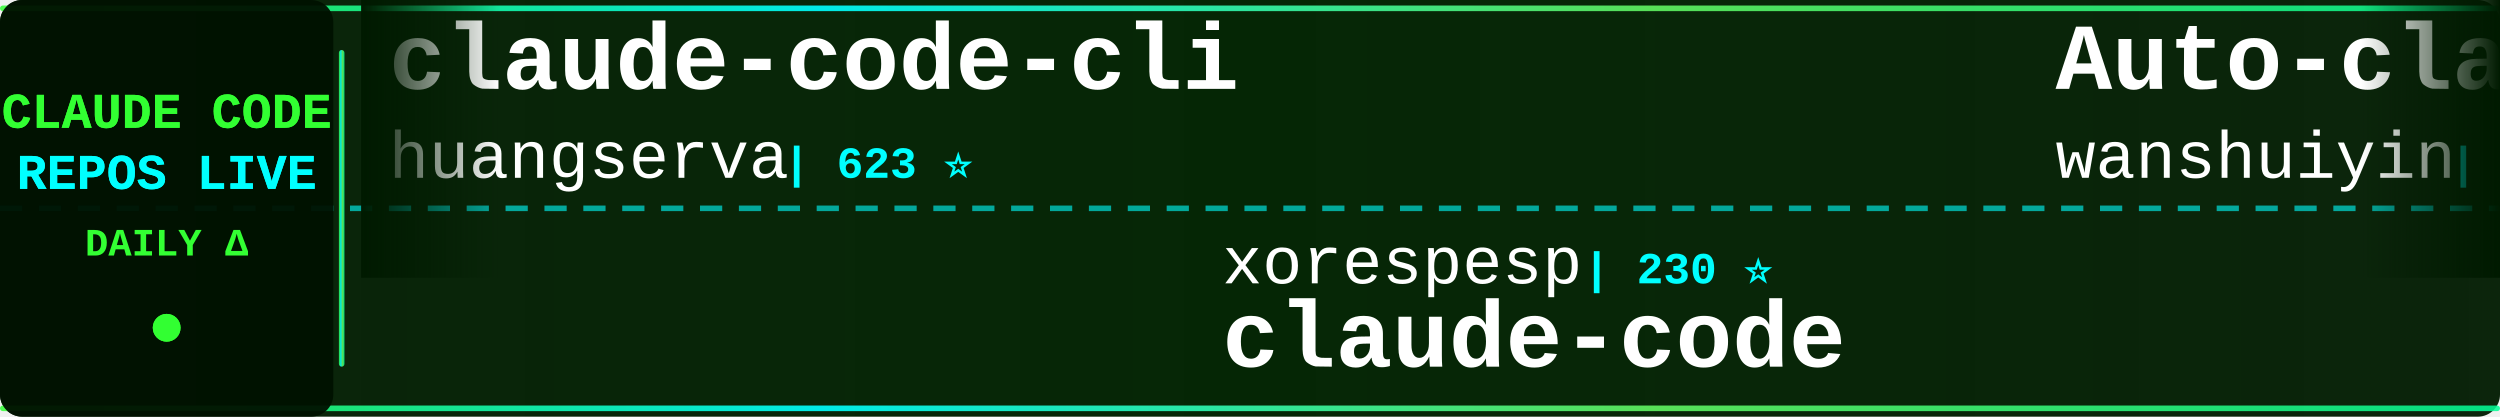
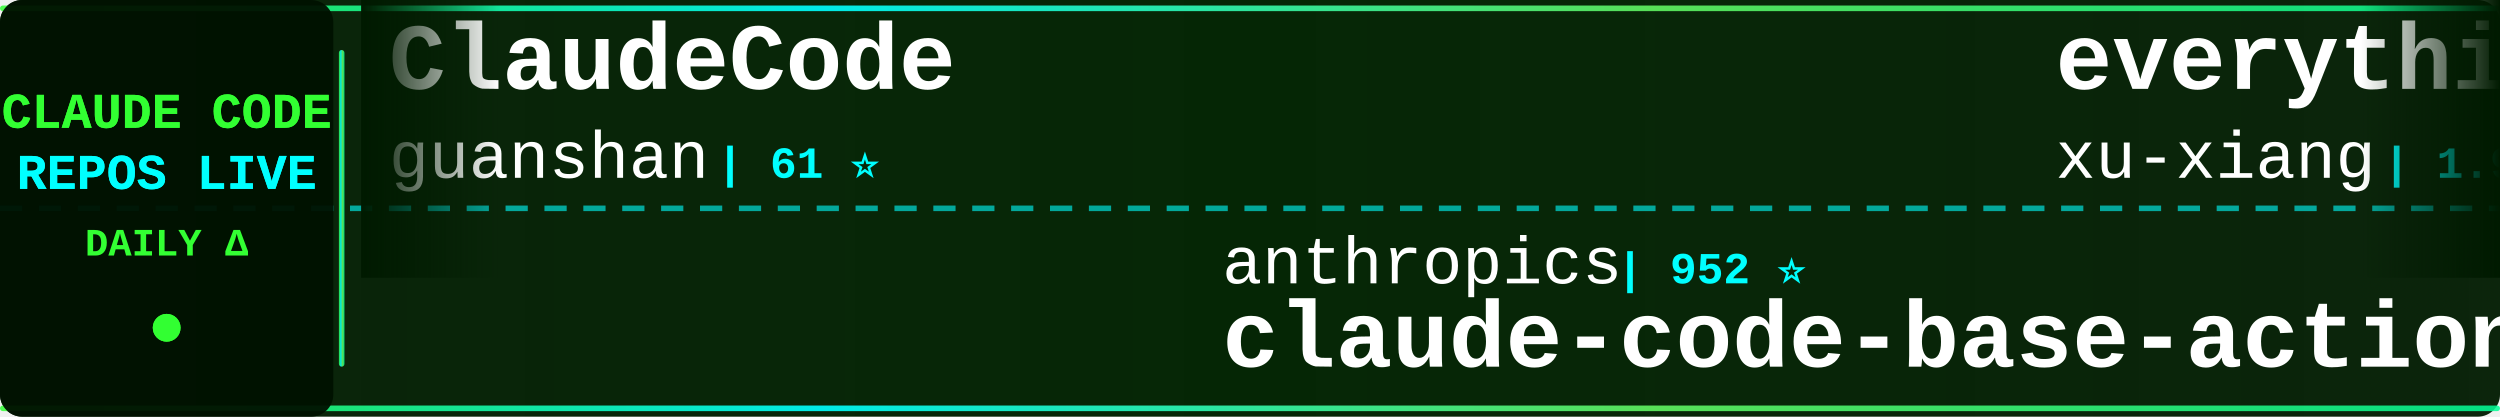
<svg xmlns="http://www.w3.org/2000/svg" width="900" height="150">
  <defs>
    <linearGradient id="tickerBg" x1="0%" y1="0%" x2="100%" y2="0%">
      <stop offset="0%" style="stop-color:#001a00;stop-opacity:0.95" />
      <stop offset="50%" style="stop-color:#002200;stop-opacity:0.98" />
      <stop offset="100%" style="stop-color:#001a00;stop-opacity:0.95" />
    </linearGradient>
    <linearGradient id="borderGrad" x1="0%" y1="0%" x2="100%" y2="0%">
      <stop offset="0%" style="stop-color:#33ff33;stop-opacity:0.85">
        <animate attributeName="stop-opacity" values="0.85;1;0.85" dur="2s" repeatCount="indefinite" />
      </stop>
      <stop offset="33%" style="stop-color:#00ffff;stop-opacity:0.9">
        <animate attributeName="stop-opacity" values="0.9;1;0.9" dur="2.2s" repeatCount="indefinite" />
      </stop>
      <stop offset="66%" style="stop-color:#66ff66;stop-opacity:0.85">
        <animate attributeName="stop-opacity" values="0.85;1;0.85" dur="1.8s" repeatCount="indefinite" />
      </stop>
      <stop offset="100%" style="stop-color:#00ff99;stop-opacity:0.85">
        <animate attributeName="stop-opacity" values="0.85;1;0.85" dur="2s" repeatCount="indefinite" />
      </stop>
    </linearGradient>
    <filter id="textGlow">
      <feGaussianBlur stdDeviation="0.1" result="coloredBlur" />
      <feMerge>
        <feMergeNode in="coloredBlur" />
        <feMergeNode in="SourceGraphic" />
      </feMerge>
    </filter>
    <filter id="metricGlow">
      <feGaussianBlur stdDeviation="0.2" result="coloredBlur" />
      <feMerge>
        <feMergeNode in="coloredBlur" />
        <feMergeNode in="SourceGraphic" />
      </feMerge>
    </filter>
    <linearGradient id="leftFade" x1="0%" y1="0%" x2="100%" y2="0%">
      <stop offset="0%" style="stop-color:#001a00;stop-opacity:1" />
      <stop offset="100%" style="stop-color:#001a00;stop-opacity:0" />
    </linearGradient>
    <linearGradient id="rightFade" x1="0%" y1="0%" x2="100%" y2="0%">
      <stop offset="0%" style="stop-color:#001a00;stop-opacity:0" />
      <stop offset="100%" style="stop-color:#001a00;stop-opacity:1" />
    </linearGradient>
  </defs>
  <rect width="900" height="150" fill="url(#tickerBg)" rx="8" />
  <rect x="0" y="2" width="900" height="2" fill="url(#borderGrad)" rx="1" />
  <rect x="0" y="146" width="900" height="2" fill="url(#borderGrad)" rx="1" />
  <line x1="0" y1="75" x2="900" y2="75" stroke="#00ffff" stroke-width="2" stroke-dasharray="8 6" opacity="0.6" />
  <rect x="0" y="0" width="120" height="150" fill="#001100" opacity="0.95" rx="8" />
  <text x="60" y="46" font-family="'Courier New', monospace" font-size="18" font-weight="bold" fill="#33ff33" text-anchor="middle" filter="url(#textGlow)">
    CLAUDE CODE
  </text>
  <text x="60" y="68" font-family="'Courier New', monospace" font-size="18" font-weight="bold" fill="#00ffff" text-anchor="middle" filter="url(#textGlow)">
    REPOS LIVE
  </text>
  <text x="60" y="92" font-family="'Courier New', monospace" font-size="14" font-weight="bold" fill="#33ff33" text-anchor="middle">
    DAILY Δ
  </text>
  <circle cx="60" cy="118" r="5" fill="#33ff33" filter="url(#metricGlow)">
    <animate attributeName="r" values="4;6;4" dur="1.5s" repeatCount="indefinite" />
    <animate attributeName="opacity" values="0.6;1;0.6" dur="1.5s" repeatCount="indefinite" />
  </circle>
  <rect x="122" y="18" width="2" height="114" fill="url(#borderGrad)" rx="1" />
  <clipPath id="tickerClip">
    <rect x="130" y="0" width="770" height="150" />
  </clipPath>
  <g clip-path="url(#tickerClip)">
    <g id="tickerItems">
      <animateTransform attributeName="transform" attributeType="XML" type="translate" from="0 0" to="-3000 0" dur="54s" repeatCount="indefinite" />
      <g transform="translate(0, 0)">
-         <text x="140" y="32" font-family="'Courier New', monospace" font-size="34" font-weight="bold" fill="#ffffff">claude-code-cli</text>
-         <text x="140" y="64" font-family="'Courier New', monospace" font-size="24" font-weight="normal" fill="#ffffff" opacity="1.0">huangserva</text>
-         <text x="282" y="64" font-family="'Courier New', monospace" font-size="16" font-weight="bold" fill="#00ffff"> | 623 ⭐</text>
+         <text x="140" y="32" font-family="'Courier New', monospace" font-size="34" font-weight="bold" fill="#ffffff">ClaudeCode</text>
+         <text x="140" y="64" font-family="'Courier New', monospace" font-size="24" font-weight="normal" fill="#ffffff" opacity="1.0">guanshan</text>
+         <text x="258" y="64" font-family="'Courier New', monospace" font-size="16" font-weight="bold" fill="#00ffff"> | 61 ⭐</text>
      </g>
      <g transform="translate(300, 0)">
-         <text x="140" y="102" font-family="'Courier New', monospace" font-size="24" font-weight="normal" fill="#ffffff" opacity="1.0">xorespesp</text>
-         <text x="270" y="102" font-family="'Courier New', monospace" font-size="16" font-weight="bold" fill="#00ffff"> | 230 ⭐</text>
-         <text x="140" y="132" font-family="'Courier New', monospace" font-size="34" font-weight="bold" fill="#ffffff">claude-code</text>
+         <text x="140" y="102" font-family="'Courier New', monospace" font-size="24" font-weight="normal" fill="#ffffff" opacity="1.0">anthropics</text>
+         <text x="282" y="102" font-family="'Courier New', monospace" font-size="16" font-weight="bold" fill="#00ffff"> | 952 ⭐</text>
+         <text x="140" y="132" font-family="'Courier New', monospace" font-size="34" font-weight="bold" fill="#ffffff">claude-code-base-action</text>
      </g>
      <g transform="translate(600, 0)">
-         <text x="140" y="32" font-family="'Courier New', monospace" font-size="34" font-weight="bold" fill="#ffffff">Auto-claude-code-researc...</text>
-         <text x="140" y="64" font-family="'Courier New', monospace" font-size="24" font-weight="normal" fill="#ffffff" opacity="1.0">wanshuiyin</text>
-         <text x="282" y="64" font-family="'Courier New', monospace" font-size="16" font-weight="bold" fill="#00ffff"> | 15.0K ⭐ +9</text>
+         <text x="140" y="32" font-family="'Courier New', monospace" font-size="34" font-weight="bold" fill="#ffffff">everything-claude-code-z...</text>
+         <text x="140" y="64" font-family="'Courier New', monospace" font-size="24" font-weight="normal" fill="#ffffff" opacity="1.0">xu-xiang</text>
+         <text x="258" y="64" font-family="'Courier New', monospace" font-size="16" font-weight="bold" fill="#00ffff"> | 1.9K ⭐ +2</text>
      </g>
      <g transform="translate(900, 0)">
-         <text x="140" y="102" font-family="'Courier New', monospace" font-size="24" font-weight="normal" fill="#ffffff" opacity="1.0">feiskyer</text>
-         <text x="258" y="102" font-family="'Courier New', monospace" font-size="16" font-weight="bold" fill="#00ffff"> | 1.6K ⭐</text>
-         <text x="140" y="132" font-family="'Courier New', monospace" font-size="34" font-weight="bold" fill="#ffffff">claude-code-settings</text>
+         <text x="140" y="102" font-family="'Courier New', monospace" font-size="24" font-weight="normal" fill="#ffffff" opacity="1.0">OrcaWhisper</text>
+         <text x="294" y="102" font-family="'Courier New', monospace" font-size="16" font-weight="bold" fill="#00ffff"> | 92 ⭐</text>
+         <text x="140" y="132" font-family="'Courier New', monospace" font-size="34" font-weight="bold" fill="#ffffff">Claude-Code</text>
      </g>
      <g transform="translate(1200, 0)">
-         <text x="140" y="32" font-family="'Courier New', monospace" font-size="34" font-weight="bold" fill="#ffffff">claude-code-guide</text>
-         <text x="140" y="64" font-family="'Courier New', monospace" font-size="24" font-weight="normal" fill="#ffffff" opacity="1.0">zebbern</text>
-         <text x="246" y="64" font-family="'Courier New', monospace" font-size="16" font-weight="bold" fill="#00ffff"> | 4.6K ⭐ +1</text>
+         <text x="140" y="32" font-family="'Courier New', monospace" font-size="34" font-weight="bold" fill="#ffffff">awesome-claude-code-suba...</text>
+         <text x="140" y="64" font-family="'Courier New', monospace" font-size="24" font-weight="normal" fill="#ffffff" opacity="1.0">VoltAgent</text>
+         <text x="270" y="64" font-family="'Courier New', monospace" font-size="16" font-weight="bold" fill="#00ffff"> | 24.6K ⭐ +9</text>
      </g>
      <g transform="translate(1500, 0)">
-         <text x="140" y="102" font-family="'Courier New', monospace" font-size="24" font-weight="normal" fill="#ffffff" opacity="1.0">fuergaosi233</text>
-         <text x="306" y="102" font-family="'Courier New', monospace" font-size="16" font-weight="bold" fill="#00ffff"> | 2.8K ⭐</text>
-         <text x="140" y="132" font-family="'Courier New', monospace" font-size="34" font-weight="bold" fill="#ffffff">claude-code-proxy</text>
+         <text x="140" y="102" font-family="'Courier New', monospace" font-size="24" font-weight="normal" fill="#ffffff" opacity="1.0">WorldFlowAI</text>
+         <text x="294" y="102" font-family="'Courier New', monospace" font-size="16" font-weight="bold" fill="#00ffff"> | 1.6K ⭐ +11</text>
+         <text x="140" y="132" font-family="'Courier New', monospace" font-size="34" font-weight="bold" fill="#ffffff">everything-claude-code</text>
      </g>
      <g transform="translate(1800, 0)">
        <text x="140" y="32" font-family="'Courier New', monospace" font-size="34" font-weight="bold" fill="#ffffff">claude-code</text>
-         <text x="140" y="64" font-family="'Courier New', monospace" font-size="24" font-weight="normal" fill="#ffffff" opacity="1.0">T-Lab-CUHKSZ</text>
-         <text x="306" y="64" font-family="'Courier New', monospace" font-size="16" font-weight="bold" fill="#00ffff"> | 328 ⭐</text>
+         <text x="140" y="64" font-family="'Courier New', monospace" font-size="24" font-weight="normal" fill="#ffffff" opacity="1.0">lowcortisolprogrammer</text>
+         <text x="414" y="64" font-family="'Courier New', monospace" font-size="16" font-weight="bold" fill="#00ffff"> | 171 ⭐</text>
      </g>
      <g transform="translate(2100, 0)">
-         <text x="140" y="102" font-family="'Courier New', monospace" font-size="24" font-weight="normal" fill="#ffffff" opacity="1.0">krusemediallc</text>
-         <text x="318" y="102" font-family="'Courier New', monospace" font-size="16" font-weight="bold" fill="#00ffff"> | 1.4K ⭐</text>
-         <text x="140" y="132" font-family="'Courier New', monospace" font-size="34" font-weight="bold" fill="#ffffff">arcads-claude-code</text>
+         <text x="140" y="102" font-family="'Courier New', monospace" font-size="24" font-weight="normal" fill="#ffffff" opacity="1.0">https-deeplearning-ai</text>
+         <text x="414" y="102" font-family="'Courier New', monospace" font-size="16" font-weight="bold" fill="#00ffff"> | 544 ⭐</text>
+         <text x="140" y="132" font-family="'Courier New', monospace" font-size="34" font-weight="bold" fill="#ffffff">sc-claude-code-files</text>
      </g>
      <g transform="translate(2400, 0)">
-         <text x="140" y="32" font-family="'Courier New', monospace" font-size="34" font-weight="bold" fill="#ffffff">ECC</text>
-         <text x="140" y="64" font-family="'Courier New', monospace" font-size="24" font-weight="normal" fill="#ffffff" opacity="1.0">affaan-m</text>
-         <text x="258" y="64" font-family="'Courier New', monospace" font-size="16" font-weight="bold" fill="#00ffff"> | 242.3K ⭐ +87</text>
+         <text x="140" y="32" font-family="'Courier New', monospace" font-size="34" font-weight="bold" fill="#ffffff">claude-code-rev</text>
+         <text x="140" y="64" font-family="'Courier New', monospace" font-size="24" font-weight="normal" fill="#ffffff" opacity="1.0">oboard</text>
+         <text x="234" y="64" font-family="'Courier New', monospace" font-size="16" font-weight="bold" fill="#00ffff"> | 3.3K ⭐ +1</text>
      </g>
      <g transform="translate(2700, 0)">
-         <text x="140" y="102" font-family="'Courier New', monospace" font-size="24" font-weight="normal" fill="#ffffff" opacity="1.0">VILA-Lab</text>
-         <text x="258" y="102" font-family="'Courier New', monospace" font-size="16" font-weight="bold" fill="#00ffff"> | 2.1K ⭐</text>
-         <text x="140" y="132" font-family="'Courier New', monospace" font-size="34" font-weight="bold" fill="#ffffff">Dive-into-Claude-Code</text>
+         <text x="140" y="102" font-family="'Courier New', monospace" font-size="24" font-weight="normal" fill="#ffffff" opacity="1.0">ChrisWiles</text>
+         <text x="282" y="102" font-family="'Courier New', monospace" font-size="16" font-weight="bold" fill="#00ffff"> | 6.0K ⭐ -1</text>
+         <text x="140" y="132" font-family="'Courier New', monospace" font-size="34" font-weight="bold" fill="#ffffff">claude-code-showcase</text>
      </g>
      <g transform="translate(3000, 0)">
-         <text x="140" y="32" font-family="'Courier New', monospace" font-size="34" font-weight="bold" fill="#ffffff">claude-code-cli</text>
-         <text x="140" y="64" font-family="'Courier New', monospace" font-size="24" font-weight="normal" fill="#ffffff" opacity="1.0">huangserva</text>
-         <text x="282" y="64" font-family="'Courier New', monospace" font-size="16" font-weight="bold" fill="#00ffff"> | 623 ⭐</text>
+         <text x="140" y="32" font-family="'Courier New', monospace" font-size="34" font-weight="bold" fill="#ffffff">ClaudeCode</text>
+         <text x="140" y="64" font-family="'Courier New', monospace" font-size="24" font-weight="normal" fill="#ffffff" opacity="1.0">guanshan</text>
+         <text x="258" y="64" font-family="'Courier New', monospace" font-size="16" font-weight="bold" fill="#00ffff"> | 61 ⭐</text>
      </g>
      <g transform="translate(3300, 0)">
-         <text x="140" y="102" font-family="'Courier New', monospace" font-size="24" font-weight="normal" fill="#ffffff" opacity="1.0">xorespesp</text>
-         <text x="270" y="102" font-family="'Courier New', monospace" font-size="16" font-weight="bold" fill="#00ffff"> | 230 ⭐</text>
-         <text x="140" y="132" font-family="'Courier New', monospace" font-size="34" font-weight="bold" fill="#ffffff">claude-code</text>
+         <text x="140" y="102" font-family="'Courier New', monospace" font-size="24" font-weight="normal" fill="#ffffff" opacity="1.0">anthropics</text>
+         <text x="282" y="102" font-family="'Courier New', monospace" font-size="16" font-weight="bold" fill="#00ffff"> | 952 ⭐</text>
+         <text x="140" y="132" font-family="'Courier New', monospace" font-size="34" font-weight="bold" fill="#ffffff">claude-code-base-action</text>
      </g>
      <g transform="translate(3600, 0)">
-         <text x="140" y="32" font-family="'Courier New', monospace" font-size="34" font-weight="bold" fill="#ffffff">Auto-claude-code-researc...</text>
-         <text x="140" y="64" font-family="'Courier New', monospace" font-size="24" font-weight="normal" fill="#ffffff" opacity="1.0">wanshuiyin</text>
-         <text x="282" y="64" font-family="'Courier New', monospace" font-size="16" font-weight="bold" fill="#00ffff"> | 15.0K ⭐ +9</text>
+         <text x="140" y="32" font-family="'Courier New', monospace" font-size="34" font-weight="bold" fill="#ffffff">everything-claude-code-z...</text>
+         <text x="140" y="64" font-family="'Courier New', monospace" font-size="24" font-weight="normal" fill="#ffffff" opacity="1.0">xu-xiang</text>
+         <text x="258" y="64" font-family="'Courier New', monospace" font-size="16" font-weight="bold" fill="#00ffff"> | 1.9K ⭐ +2</text>
      </g>
      <g transform="translate(3900, 0)">
-         <text x="140" y="102" font-family="'Courier New', monospace" font-size="24" font-weight="normal" fill="#ffffff" opacity="1.0">feiskyer</text>
-         <text x="258" y="102" font-family="'Courier New', monospace" font-size="16" font-weight="bold" fill="#00ffff"> | 1.6K ⭐</text>
-         <text x="140" y="132" font-family="'Courier New', monospace" font-size="34" font-weight="bold" fill="#ffffff">claude-code-settings</text>
+         <text x="140" y="102" font-family="'Courier New', monospace" font-size="24" font-weight="normal" fill="#ffffff" opacity="1.0">OrcaWhisper</text>
+         <text x="294" y="102" font-family="'Courier New', monospace" font-size="16" font-weight="bold" fill="#00ffff"> | 92 ⭐</text>
+         <text x="140" y="132" font-family="'Courier New', monospace" font-size="34" font-weight="bold" fill="#ffffff">Claude-Code</text>
      </g>
    </g>
  </g>
  <rect x="130" y="0" width="50" height="100" fill="url(#leftFade)" />
  <rect x="850" y="0" width="50" height="100" fill="url(#rightFade)" />
</svg>
